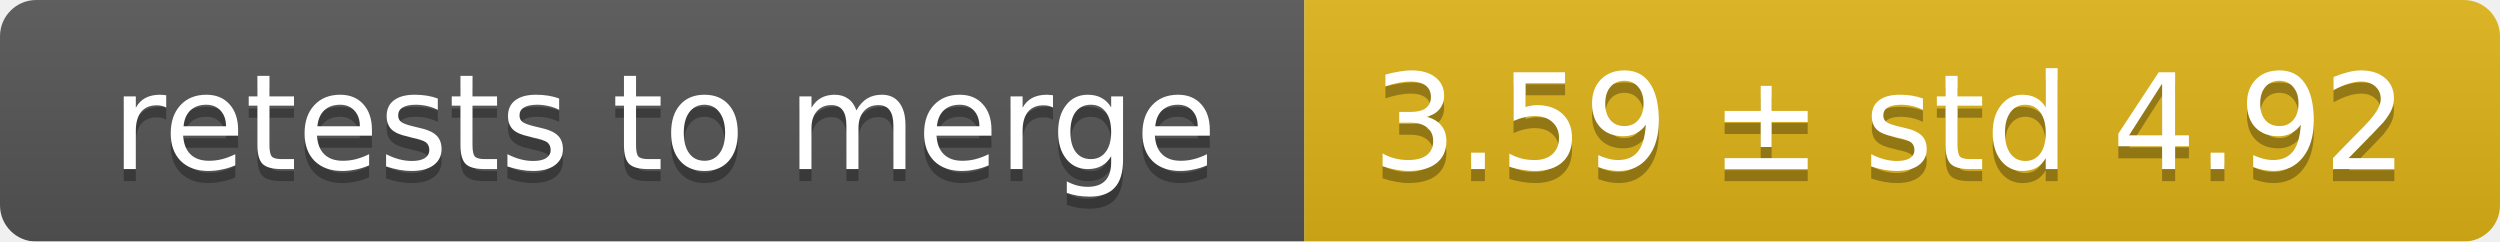
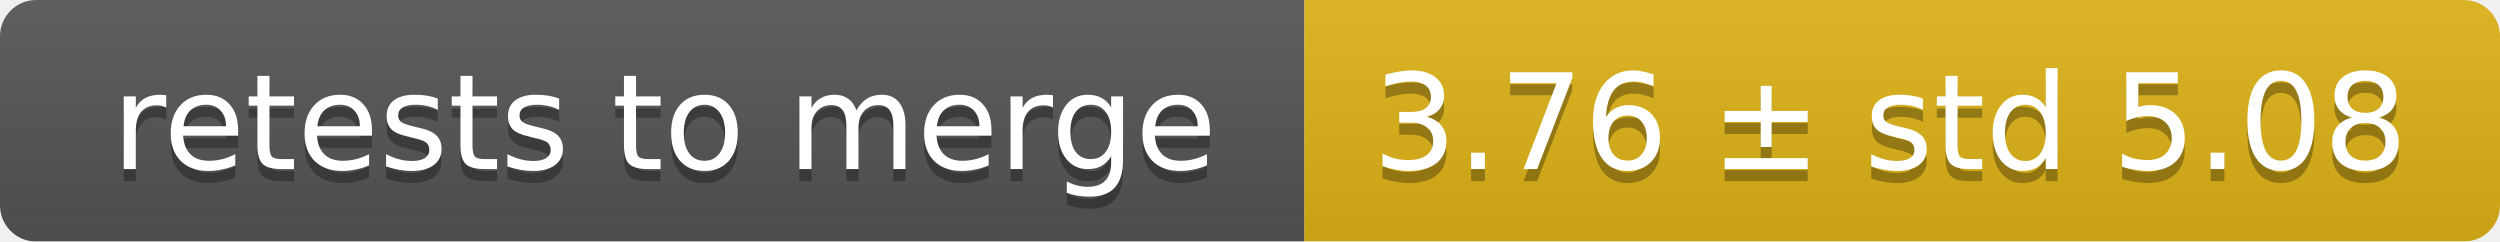
<svg xmlns="http://www.w3.org/2000/svg" width="207" height="20">
  <linearGradient id="smooth" x2="0" y2="100%">
    <stop offset="0" stop-color="#bbb" stop-opacity=".1" />
    <stop offset="1" stop-opacity=".1" />
  </linearGradient>
  <mask id="round">
    <rect width="207" height="20" rx="3" fill="#fff" />
  </mask>
  <g mask="url(#round)">
    <rect width="108" height="20" fill="#555" />
    <rect x="108" width="99" height="20" fill="#dfb317" />
    <rect width="207" height="20" fill="url(#smooth)" />
  </g>
  <g fill="#fff" text-anchor="middle" font-family="DejaVu Sans,Verdana,Geneva,sans-serif" font-size="11">
    <text x="55" y="15" fill="#010101" fill-opacity=".3">retests to merge</text>
    <text x="55" y="14">retests to merge</text>
-     <text x="156.5" y="15" fill="#010101" fill-opacity=".3">3.59 ± std 4.92</text>
-     <text x="156.5" y="14">3.59 ± std 4.92</text>
+     <text x="156.5" y="15" fill="#010101" fill-opacity=".3">3.76 ± std 5.08</text>
+     <text x="156.5" y="14">3.76 ± std 5.08</text>
  </g>
</svg>
